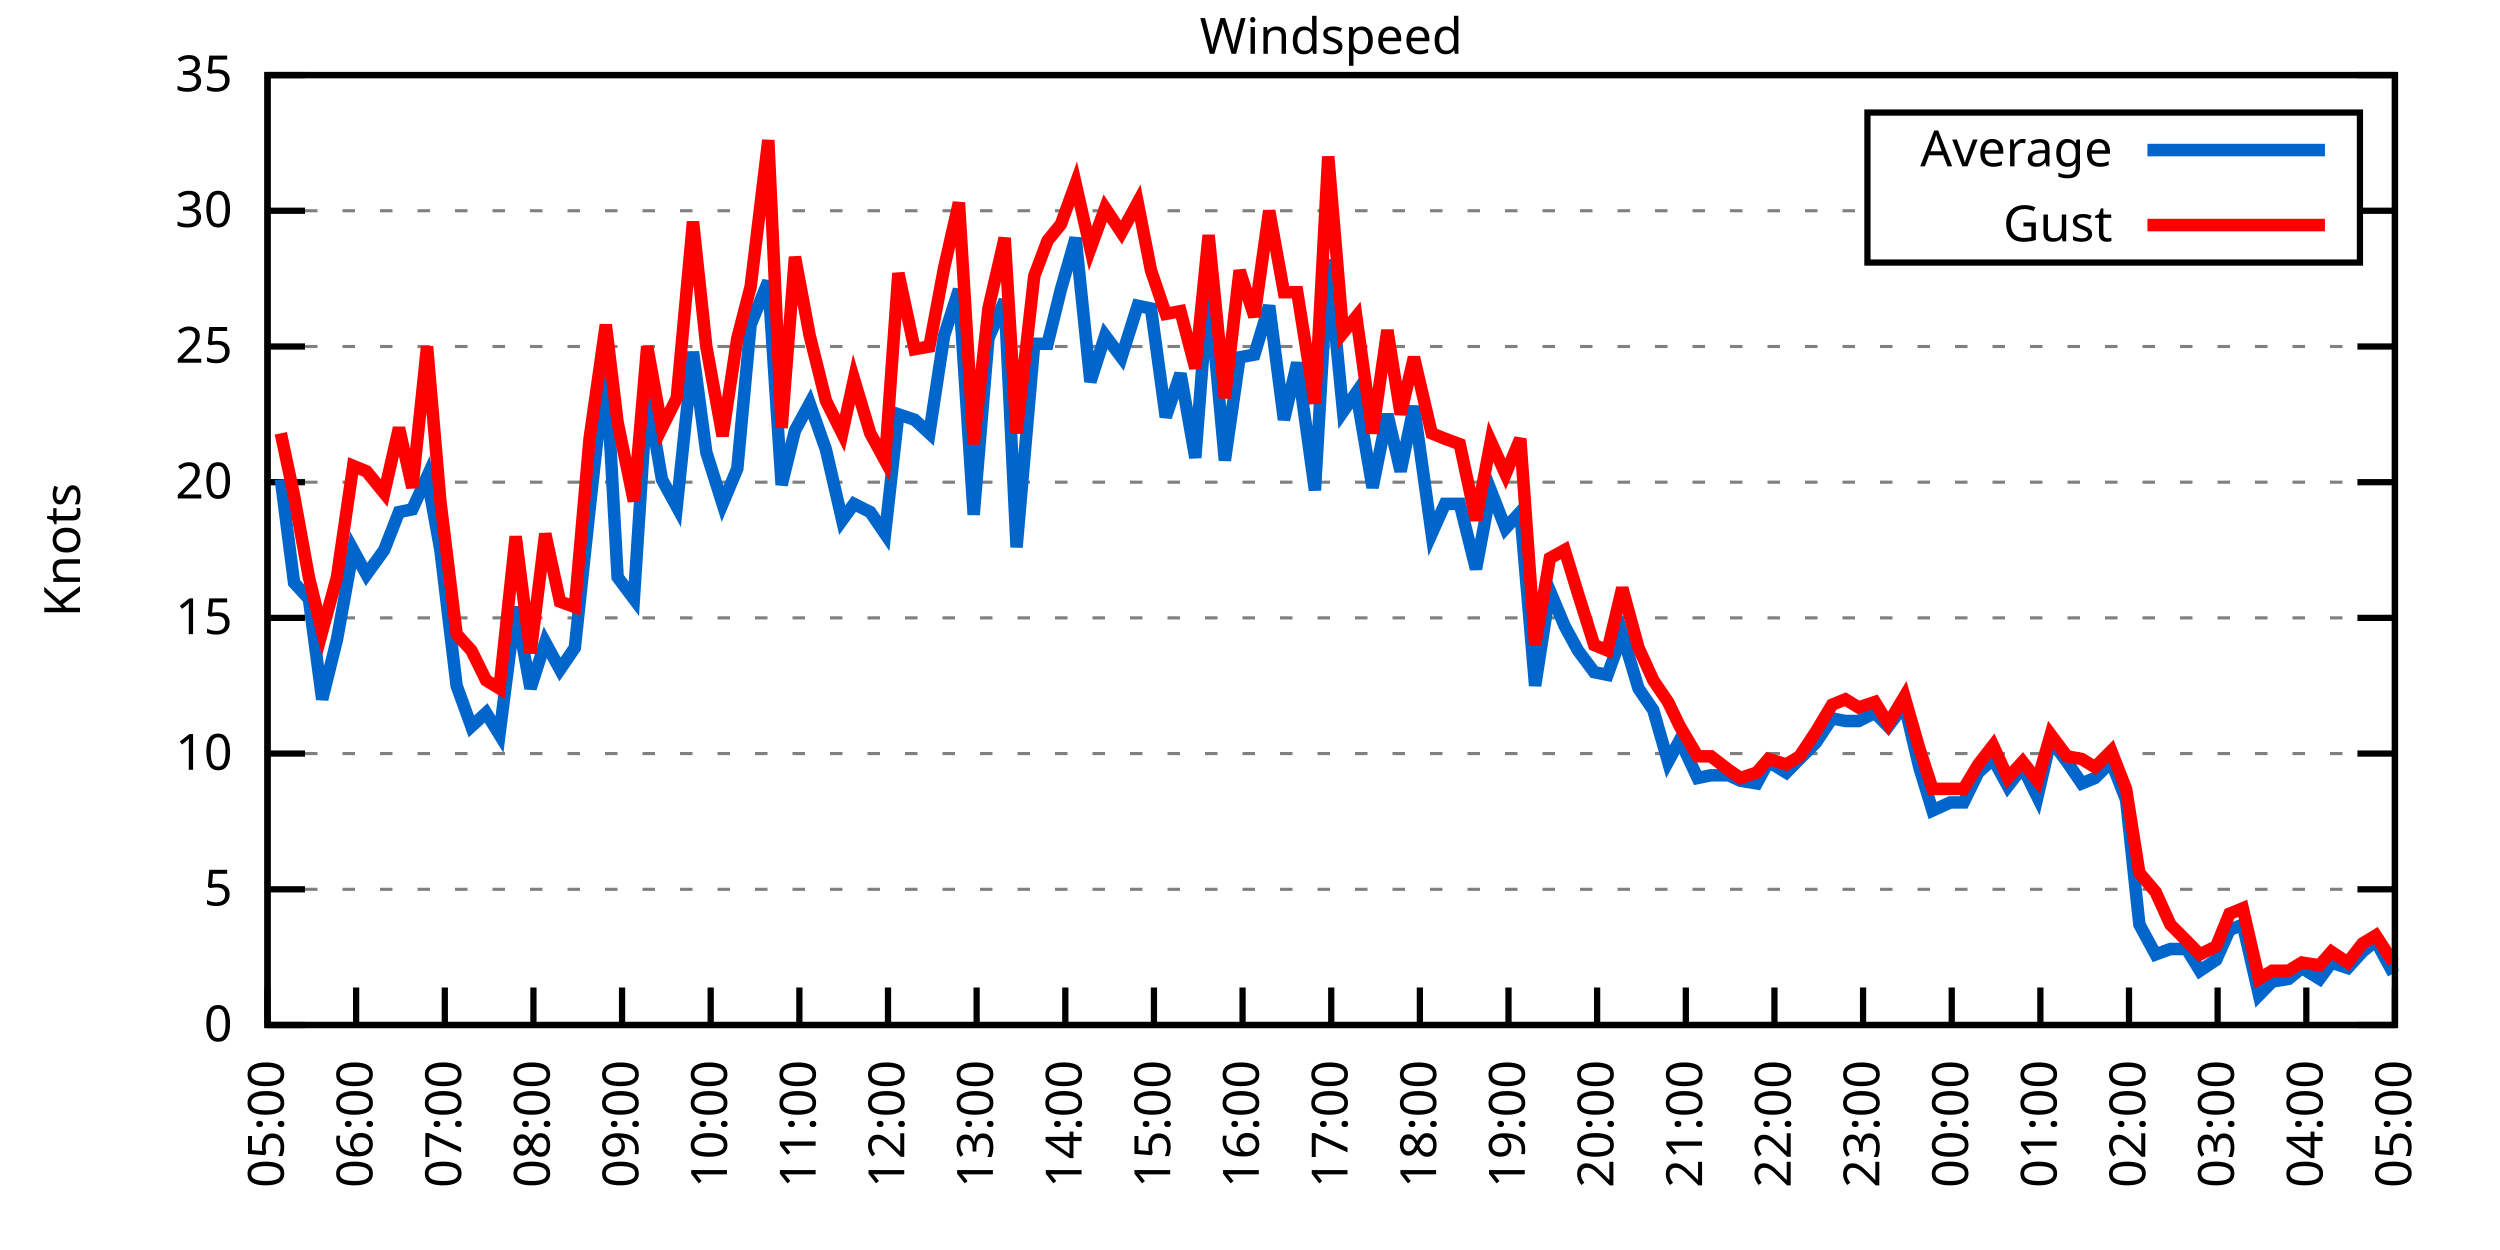
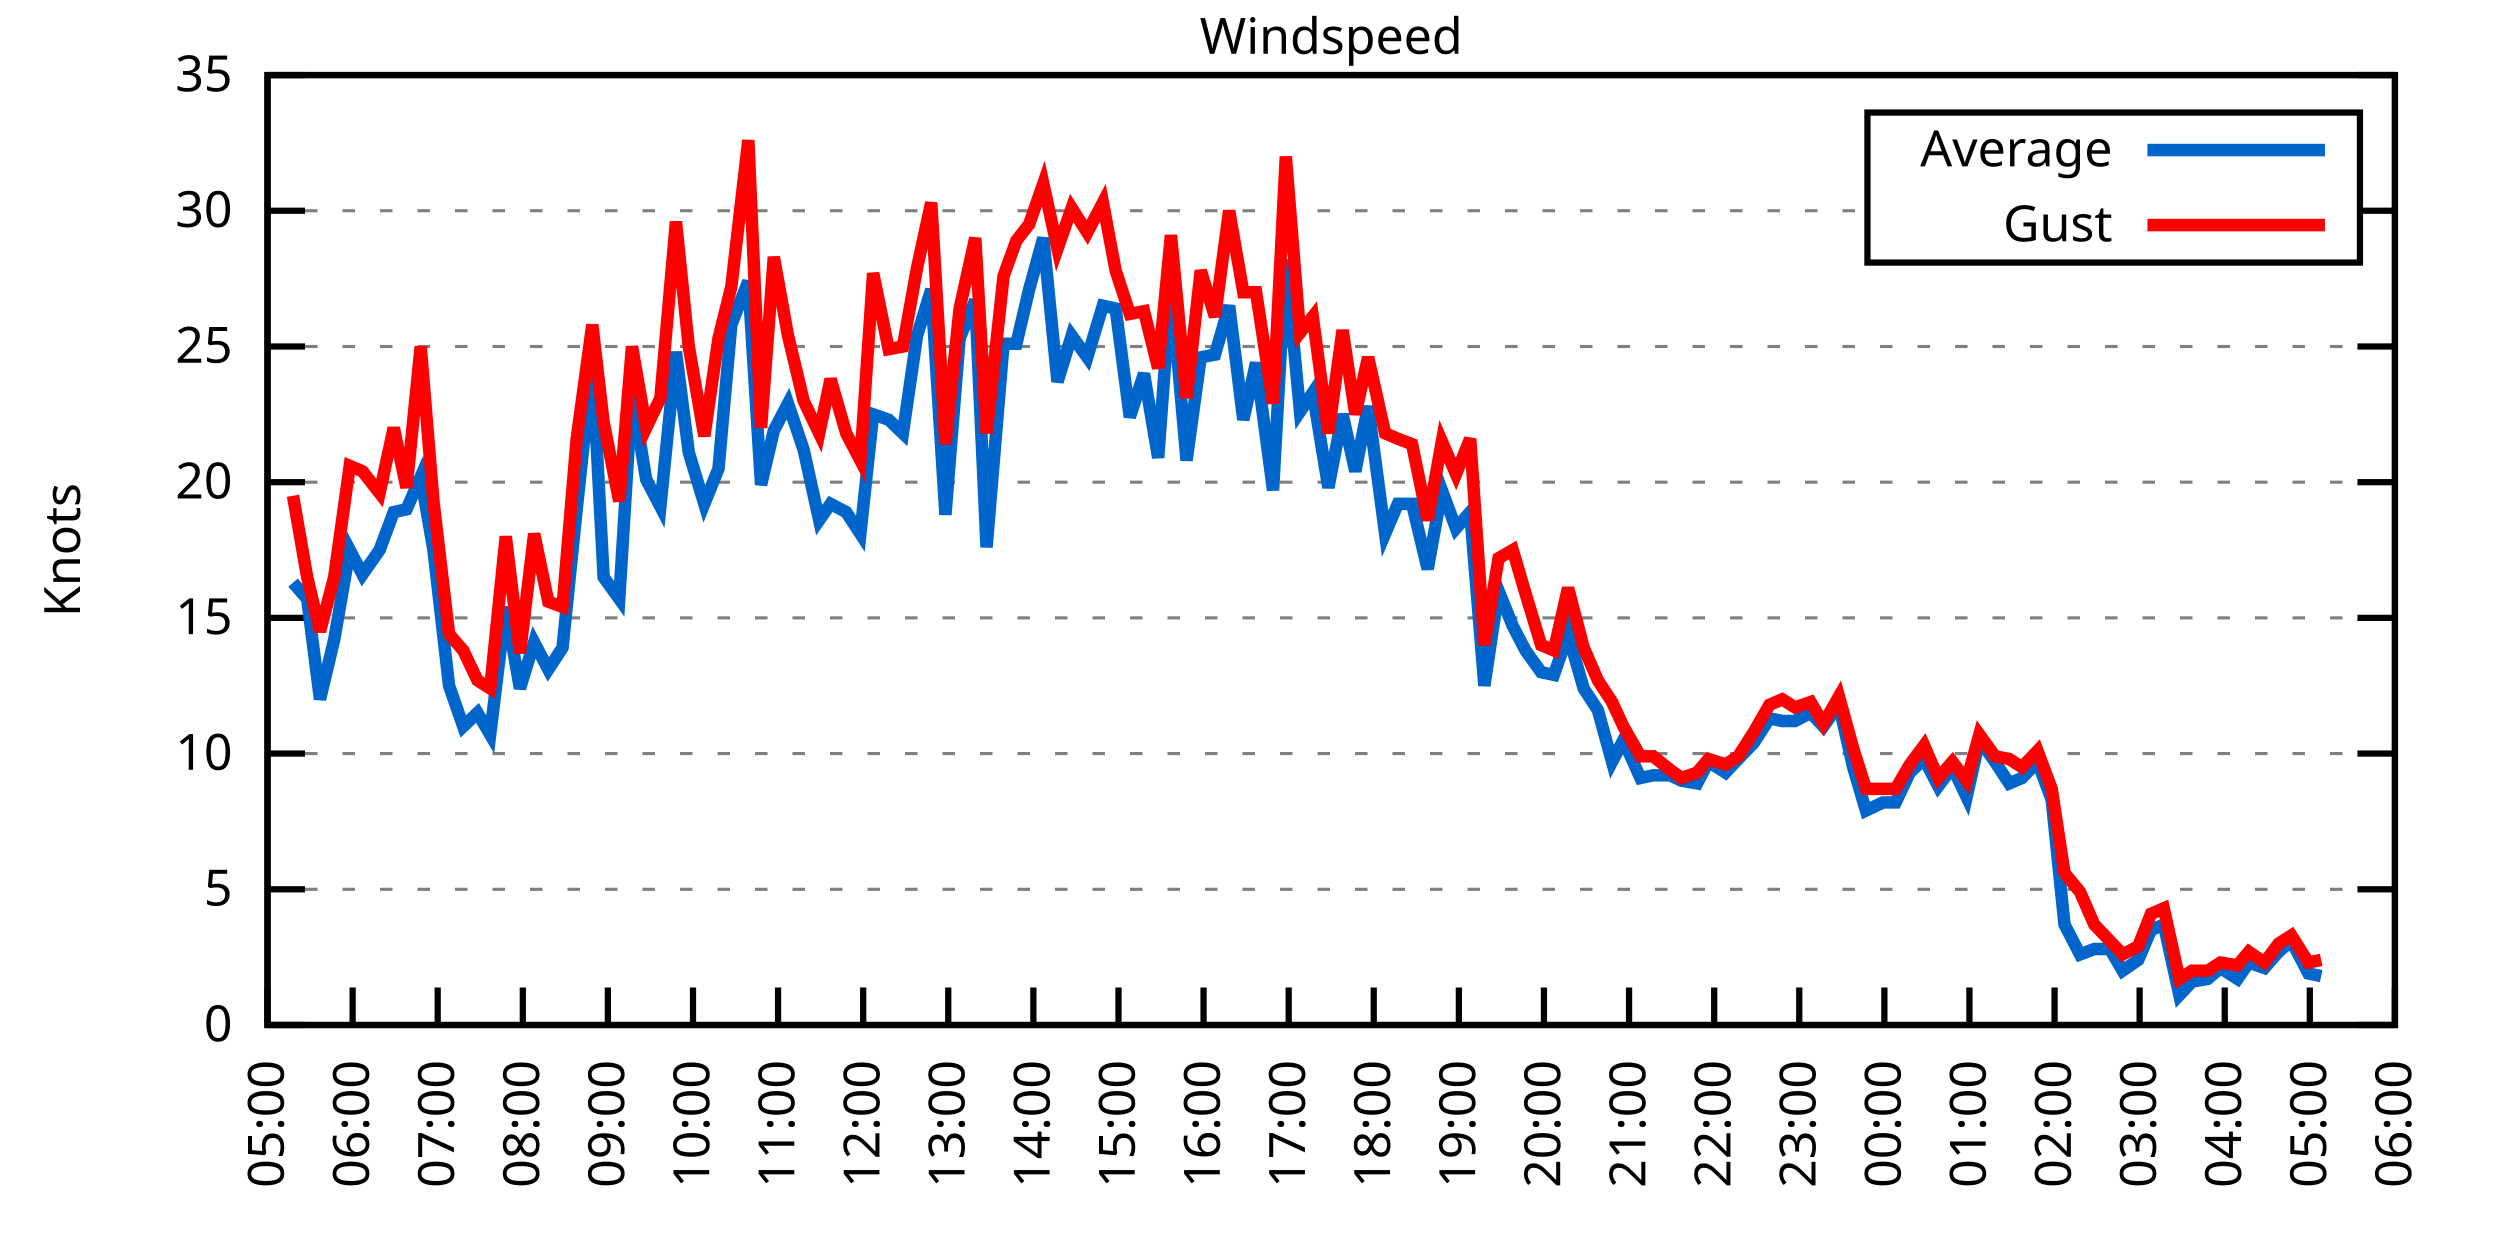
<svg xmlns="http://www.w3.org/2000/svg" xmlns:xlink="http://www.w3.org/1999/xlink" width="400" height="200" viewBox="0 0 400 200">
  <g id="gnuplot_canvas">
    <rect x="0" y="0" width="400" height="200" fill="none" />
    <defs>
      <circle id="gpDot" r="0.5" stroke-width="0.5" stroke="currentColor" />
      <path id="gpPt0" stroke-width="0.333" stroke="currentColor" d="M-1,0 h2 M0,-1 v2" />
      <path id="gpPt1" stroke-width="0.333" stroke="currentColor" d="M-1,-1 L1,1 M1,-1 L-1,1" />
      <path id="gpPt2" stroke-width="0.333" stroke="currentColor" d="M-1,0 L1,0 M0,-1 L0,1 M-1,-1 L1,1 M-1,1 L1,-1" />
      <rect id="gpPt3" stroke-width="0.333" stroke="currentColor" x="-1" y="-1" width="2" height="2" />
      <rect id="gpPt4" stroke-width="0.333" stroke="currentColor" fill="currentColor" x="-1" y="-1" width="2" height="2" />
      <circle id="gpPt5" stroke-width="0.333" stroke="currentColor" cx="0" cy="0" r="1" />
      <use xlink:href="#gpPt5" id="gpPt6" fill="currentColor" stroke="none" />
      <path id="gpPt7" stroke-width="0.333" stroke="currentColor" d="M0,-1.33 L-1.33,0.67 L1.33,0.67 z" />
      <use xlink:href="#gpPt7" id="gpPt8" fill="currentColor" stroke="none" />
      <use xlink:href="#gpPt7" id="gpPt9" stroke="currentColor" transform="rotate(180)" />
      <use xlink:href="#gpPt9" id="gpPt10" fill="currentColor" stroke="none" />
      <use xlink:href="#gpPt3" id="gpPt11" stroke="currentColor" transform="rotate(45)" />
      <use xlink:href="#gpPt11" id="gpPt12" fill="currentColor" stroke="none" />
      <path id="gpPt13" stroke-width="0.333" stroke="currentColor" d="M0,1.330 L1.265,0.411 L0.782,-1.067 L-0.782,-1.076 L-1.265,0.411 z" />
      <use xlink:href="#gpPt13" id="gpPt14" fill="currentColor" stroke="none" />
      <filter id="textbox" filterUnits="objectBoundingBox" x="0" y="0" height="1" width="1">
        <feFlood flood-color="white" flood-opacity="1" result="bgnd" />
        <feComposite in="SourceGraphic" in2="bgnd" operator="atop" />
      </filter>
      <filter id="greybox" filterUnits="objectBoundingBox" x="0" y="0" height="1" width="1">
        <feFlood flood-color="lightgrey" flood-opacity="1" result="grey" />
        <feComposite in="SourceGraphic" in2="grey" operator="atop" />
      </filter>
    </defs>
    <g fill="none" color="white" stroke="currentColor" stroke-width="1.00" stroke-linecap="butt" stroke-linejoin="miter">
</g>
    <g fill="none" color="black" stroke="currentColor" stroke-width="1.00" stroke-linecap="butt" stroke-linejoin="miter">
      <g stroke="none" shape-rendering="crispEdges">
        <polygon fill="rgb(255, 255, 255)" points="42.80,164.00 383.18,164.00 383.18,12.02 42.80,12.02 " />
      </g>
    </g>
    <g fill="none" color="black" stroke="currentColor" stroke-width="1.00" stroke-linecap="butt" stroke-linejoin="miter">
</g>
    <g fill="none" color="black" stroke="black" stroke-width="0.50" stroke-linecap="butt" stroke-linejoin="miter">
</g>
    <g fill="none" color="gray" stroke="currentColor" stroke-width="0.50" stroke-linecap="butt" stroke-linejoin="miter">
      <path stroke="gray" stroke-dasharray="2,4" class="gridline" d="M42.80,164.00 L383.19,164.00  " />
    </g>
    <g fill="none" color="gray" stroke="gray" stroke-width="1.00" stroke-linecap="butt" stroke-linejoin="miter">
</g>
    <g fill="none" color="black" stroke="currentColor" stroke-width="1.00" stroke-linecap="butt" stroke-linejoin="miter">
      <path stroke="black" d="M42.80,164.00 L48.80,164.00 M383.19,164.00 L377.19,164.00  " />
      <g transform="translate(37.20,166.60)" stroke="none" fill="black" font-family="Sans" font-size="8.00" text-anchor="end">
        <text>
          <tspan font-family="Sans"> 0</tspan>
        </text>
      </g>
    </g>
    <g fill="none" color="black" stroke="currentColor" stroke-width="1.00" stroke-linecap="butt" stroke-linejoin="miter">
</g>
    <g fill="none" color="black" stroke="black" stroke-width="0.50" stroke-linecap="butt" stroke-linejoin="miter">
</g>
    <g fill="none" color="gray" stroke="currentColor" stroke-width="0.50" stroke-linecap="butt" stroke-linejoin="miter">
      <path stroke="gray" stroke-dasharray="2,4" class="gridline" d="M42.80,142.29 L383.19,142.29  " />
    </g>
    <g fill="none" color="gray" stroke="gray" stroke-width="1.00" stroke-linecap="butt" stroke-linejoin="miter">
</g>
    <g fill="none" color="black" stroke="currentColor" stroke-width="1.00" stroke-linecap="butt" stroke-linejoin="miter">
      <path stroke="black" d="M42.80,142.29 L48.80,142.29 M383.19,142.29 L377.19,142.29  " />
      <g transform="translate(37.20,144.89)" stroke="none" fill="black" font-family="Sans" font-size="8.00" text-anchor="end">
        <text>
          <tspan font-family="Sans"> 5</tspan>
        </text>
      </g>
    </g>
    <g fill="none" color="black" stroke="currentColor" stroke-width="1.00" stroke-linecap="butt" stroke-linejoin="miter">
</g>
    <g fill="none" color="black" stroke="black" stroke-width="0.50" stroke-linecap="butt" stroke-linejoin="miter">
</g>
    <g fill="none" color="gray" stroke="currentColor" stroke-width="0.50" stroke-linecap="butt" stroke-linejoin="miter">
      <path stroke="gray" stroke-dasharray="2,4" class="gridline" d="M42.80,120.57 L383.19,120.57  " />
    </g>
    <g fill="none" color="gray" stroke="gray" stroke-width="1.00" stroke-linecap="butt" stroke-linejoin="miter">
</g>
    <g fill="none" color="black" stroke="currentColor" stroke-width="1.00" stroke-linecap="butt" stroke-linejoin="miter">
      <path stroke="black" d="M42.80,120.57 L48.80,120.57 M383.19,120.57 L377.19,120.57  " />
      <g transform="translate(37.20,123.17)" stroke="none" fill="black" font-family="Sans" font-size="8.00" text-anchor="end">
        <text>
          <tspan font-family="Sans"> 10</tspan>
        </text>
      </g>
    </g>
    <g fill="none" color="black" stroke="currentColor" stroke-width="1.00" stroke-linecap="butt" stroke-linejoin="miter">
</g>
    <g fill="none" color="black" stroke="black" stroke-width="0.50" stroke-linecap="butt" stroke-linejoin="miter">
</g>
    <g fill="none" color="gray" stroke="currentColor" stroke-width="0.50" stroke-linecap="butt" stroke-linejoin="miter">
      <path stroke="gray" stroke-dasharray="2,4" class="gridline" d="M42.80,98.86 L383.19,98.86  " />
    </g>
    <g fill="none" color="gray" stroke="gray" stroke-width="1.00" stroke-linecap="butt" stroke-linejoin="miter">
</g>
    <g fill="none" color="black" stroke="currentColor" stroke-width="1.00" stroke-linecap="butt" stroke-linejoin="miter">
      <path stroke="black" d="M42.80,98.86 L48.80,98.86 M383.19,98.86 L377.19,98.86  " />
      <g transform="translate(37.20,101.46)" stroke="none" fill="black" font-family="Sans" font-size="8.00" text-anchor="end">
        <text>
          <tspan font-family="Sans"> 15</tspan>
        </text>
      </g>
    </g>
    <g fill="none" color="black" stroke="currentColor" stroke-width="1.00" stroke-linecap="butt" stroke-linejoin="miter">
</g>
    <g fill="none" color="black" stroke="black" stroke-width="0.50" stroke-linecap="butt" stroke-linejoin="miter">
</g>
    <g fill="none" color="gray" stroke="currentColor" stroke-width="0.50" stroke-linecap="butt" stroke-linejoin="miter">
      <path stroke="gray" stroke-dasharray="2,4" class="gridline" d="M42.80,77.15 L383.19,77.15  " />
    </g>
    <g fill="none" color="gray" stroke="gray" stroke-width="1.00" stroke-linecap="butt" stroke-linejoin="miter">
</g>
    <g fill="none" color="black" stroke="currentColor" stroke-width="1.00" stroke-linecap="butt" stroke-linejoin="miter">
      <path stroke="black" d="M42.80,77.15 L48.80,77.15 M383.19,77.15 L377.19,77.15  " />
      <g transform="translate(37.20,79.75)" stroke="none" fill="black" font-family="Sans" font-size="8.00" text-anchor="end">
        <text>
          <tspan font-family="Sans"> 20</tspan>
        </text>
      </g>
    </g>
    <g fill="none" color="black" stroke="currentColor" stroke-width="1.00" stroke-linecap="butt" stroke-linejoin="miter">
</g>
    <g fill="none" color="black" stroke="black" stroke-width="0.50" stroke-linecap="butt" stroke-linejoin="miter">
</g>
    <g fill="none" color="gray" stroke="currentColor" stroke-width="0.50" stroke-linecap="butt" stroke-linejoin="miter">
      <path stroke="gray" stroke-dasharray="2,4" class="gridline" d="M42.80,55.44 L383.19,55.44  " />
    </g>
    <g fill="none" color="gray" stroke="gray" stroke-width="1.00" stroke-linecap="butt" stroke-linejoin="miter">
</g>
    <g fill="none" color="black" stroke="currentColor" stroke-width="1.00" stroke-linecap="butt" stroke-linejoin="miter">
      <path stroke="black" d="M42.80,55.44 L48.80,55.44 M383.19,55.44 L377.19,55.44  " />
      <g transform="translate(37.20,58.04)" stroke="none" fill="black" font-family="Sans" font-size="8.00" text-anchor="end">
        <text>
          <tspan font-family="Sans"> 25</tspan>
        </text>
      </g>
    </g>
    <g fill="none" color="black" stroke="currentColor" stroke-width="1.00" stroke-linecap="butt" stroke-linejoin="miter">
</g>
    <g fill="none" color="black" stroke="black" stroke-width="0.50" stroke-linecap="butt" stroke-linejoin="miter">
</g>
    <g fill="none" color="gray" stroke="currentColor" stroke-width="0.50" stroke-linecap="butt" stroke-linejoin="miter">
      <path stroke="gray" stroke-dasharray="2,4" class="gridline" d="M42.80,33.72 L298.79,33.72 M377.59,33.72 L383.19,33.72  " />
    </g>
    <g fill="none" color="gray" stroke="gray" stroke-width="1.00" stroke-linecap="butt" stroke-linejoin="miter">
</g>
    <g fill="none" color="black" stroke="currentColor" stroke-width="1.00" stroke-linecap="butt" stroke-linejoin="miter">
      <path stroke="black" d="M42.80,33.72 L48.80,33.72 M383.19,33.72 L377.19,33.72  " />
      <g transform="translate(37.20,36.32)" stroke="none" fill="black" font-family="Sans" font-size="8.00" text-anchor="end">
        <text>
          <tspan font-family="Sans"> 30</tspan>
        </text>
      </g>
    </g>
    <g fill="none" color="black" stroke="currentColor" stroke-width="1.00" stroke-linecap="butt" stroke-linejoin="miter">
</g>
    <g fill="none" color="black" stroke="black" stroke-width="0.50" stroke-linecap="butt" stroke-linejoin="miter">
</g>
    <g fill="none" color="gray" stroke="currentColor" stroke-width="0.50" stroke-linecap="butt" stroke-linejoin="miter">
      <path stroke="gray" stroke-dasharray="2,4" class="gridline" d="M42.80,12.01 L383.19,12.01  " />
    </g>
    <g fill="none" color="gray" stroke="gray" stroke-width="1.00" stroke-linecap="butt" stroke-linejoin="miter">
</g>
    <g fill="none" color="black" stroke="currentColor" stroke-width="1.00" stroke-linecap="butt" stroke-linejoin="miter">
      <path stroke="black" d="M42.80,12.01 L48.80,12.01 M383.19,12.01 L377.19,12.01  " />
      <g transform="translate(37.20,14.61)" stroke="none" fill="black" font-family="Sans" font-size="8.00" text-anchor="end">
        <text>
          <tspan font-family="Sans"> 35</tspan>
        </text>
      </g>
    </g>
    <g fill="none" color="black" stroke="currentColor" stroke-width="1.00" stroke-linecap="butt" stroke-linejoin="miter">
      <path stroke="black" d="M42.80,164.00 L42.80,158.00  " />
      <g transform="translate(45.40,169.60) rotate(270.00)" stroke="none" fill="black" font-family="Sans" font-size="8.00" text-anchor="end">
        <text>
          <tspan font-family="Sans">05:00</tspan>
        </text>
      </g>
    </g>
    <g fill="none" color="black" stroke="currentColor" stroke-width="1.00" stroke-linecap="butt" stroke-linejoin="miter">
-       <path stroke="black" d="M56.98,164.00 L56.98,158.00  " />
-       <g transform="translate(59.58,169.60) rotate(270.00)" stroke="none" fill="black" font-family="Sans" font-size="8.00" text-anchor="end">
+       <path stroke="black" d="M56.42,164.00 L56.42,158.00  " />
+       <g transform="translate(59.02,169.60) rotate(270.00)" stroke="none" fill="black" font-family="Sans" font-size="8.00" text-anchor="end">
        <text>
          <tspan font-family="Sans">06:00</tspan>
        </text>
      </g>
    </g>
    <g fill="none" color="black" stroke="currentColor" stroke-width="1.00" stroke-linecap="butt" stroke-linejoin="miter">
-       <path stroke="black" d="M71.17,164.00 L71.17,158.00  " />
-       <g transform="translate(73.77,169.60) rotate(270.00)" stroke="none" fill="black" font-family="Sans" font-size="8.00" text-anchor="end">
+       <path stroke="black" d="M70.03,164.00 L70.03,158.00  " />
+       <g transform="translate(72.63,169.60) rotate(270.00)" stroke="none" fill="black" font-family="Sans" font-size="8.00" text-anchor="end">
        <text>
          <tspan font-family="Sans">07:00</tspan>
        </text>
      </g>
    </g>
    <g fill="none" color="black" stroke="currentColor" stroke-width="1.00" stroke-linecap="butt" stroke-linejoin="miter">
-       <path stroke="black" d="M85.35,164.00 L85.35,158.00  " />
-       <g transform="translate(87.95,169.60) rotate(270.00)" stroke="none" fill="black" font-family="Sans" font-size="8.00" text-anchor="end">
+       <path stroke="black" d="M83.65,164.00 L83.65,158.00  " />
+       <g transform="translate(86.25,169.60) rotate(270.00)" stroke="none" fill="black" font-family="Sans" font-size="8.00" text-anchor="end">
        <text>
          <tspan font-family="Sans">08:00</tspan>
        </text>
      </g>
    </g>
    <g fill="none" color="black" stroke="currentColor" stroke-width="1.00" stroke-linecap="butt" stroke-linejoin="miter">
-       <path stroke="black" d="M99.53,164.00 L99.53,158.00  " />
-       <g transform="translate(102.13,169.60) rotate(270.00)" stroke="none" fill="black" font-family="Sans" font-size="8.00" text-anchor="end">
+       <path stroke="black" d="M97.26,164.00 L97.26,158.00  " />
+       <g transform="translate(99.86,169.60) rotate(270.00)" stroke="none" fill="black" font-family="Sans" font-size="8.00" text-anchor="end">
        <text>
          <tspan font-family="Sans">09:00</tspan>
        </text>
      </g>
    </g>
    <g fill="none" color="black" stroke="currentColor" stroke-width="1.00" stroke-linecap="butt" stroke-linejoin="miter">
-       <path stroke="black" d="M113.71,164.00 L113.71,158.00  " />
-       <g transform="translate(116.31,169.60) rotate(270.00)" stroke="none" fill="black" font-family="Sans" font-size="8.00" text-anchor="end">
+       <path stroke="black" d="M110.88,164.00 L110.88,158.00  " />
+       <g transform="translate(113.48,169.60) rotate(270.00)" stroke="none" fill="black" font-family="Sans" font-size="8.00" text-anchor="end">
        <text>
          <tspan font-family="Sans">10:00</tspan>
        </text>
      </g>
    </g>
    <g fill="none" color="black" stroke="currentColor" stroke-width="1.00" stroke-linecap="butt" stroke-linejoin="miter">
-       <path stroke="black" d="M127.90,164.00 L127.90,158.00  " />
-       <g transform="translate(130.50,169.60) rotate(270.00)" stroke="none" fill="black" font-family="Sans" font-size="8.00" text-anchor="end">
+       <path stroke="black" d="M124.49,164.00 L124.49,158.00  " />
+       <g transform="translate(127.09,169.60) rotate(270.00)" stroke="none" fill="black" font-family="Sans" font-size="8.00" text-anchor="end">
        <text>
          <tspan font-family="Sans">11:00</tspan>
        </text>
      </g>
    </g>
    <g fill="none" color="black" stroke="currentColor" stroke-width="1.00" stroke-linecap="butt" stroke-linejoin="miter">
-       <path stroke="black" d="M142.08,164.00 L142.08,158.00  " />
-       <g transform="translate(144.68,169.60) rotate(270.00)" stroke="none" fill="black" font-family="Sans" font-size="8.00" text-anchor="end">
+       <path stroke="black" d="M138.11,164.00 L138.11,158.00  " />
+       <g transform="translate(140.71,169.60) rotate(270.00)" stroke="none" fill="black" font-family="Sans" font-size="8.00" text-anchor="end">
        <text>
          <tspan font-family="Sans">12:00</tspan>
        </text>
      </g>
    </g>
    <g fill="none" color="black" stroke="currentColor" stroke-width="1.00" stroke-linecap="butt" stroke-linejoin="miter">
-       <path stroke="black" d="M156.26,164.00 L156.26,158.00  " />
-       <g transform="translate(158.86,169.60) rotate(270.00)" stroke="none" fill="black" font-family="Sans" font-size="8.00" text-anchor="end">
+       <path stroke="black" d="M151.72,164.00 L151.72,158.00  " />
+       <g transform="translate(154.32,169.60) rotate(270.00)" stroke="none" fill="black" font-family="Sans" font-size="8.00" text-anchor="end">
        <text>
          <tspan font-family="Sans">13:00</tspan>
        </text>
      </g>
    </g>
    <g fill="none" color="black" stroke="currentColor" stroke-width="1.00" stroke-linecap="butt" stroke-linejoin="miter">
-       <path stroke="black" d="M170.45,164.00 L170.45,158.00  " />
-       <g transform="translate(173.05,169.60) rotate(270.00)" stroke="none" fill="black" font-family="Sans" font-size="8.00" text-anchor="end">
+       <path stroke="black" d="M165.34,164.00 L165.34,158.00  " />
+       <g transform="translate(167.94,169.60) rotate(270.00)" stroke="none" fill="black" font-family="Sans" font-size="8.00" text-anchor="end">
        <text>
          <tspan font-family="Sans">14:00</tspan>
        </text>
      </g>
    </g>
    <g fill="none" color="black" stroke="currentColor" stroke-width="1.00" stroke-linecap="butt" stroke-linejoin="miter">
-       <path stroke="black" d="M184.63,164.00 L184.63,158.00  " />
-       <g transform="translate(187.23,169.60) rotate(270.00)" stroke="none" fill="black" font-family="Sans" font-size="8.00" text-anchor="end">
+       <path stroke="black" d="M178.96,164.00 L178.96,158.00  " />
+       <g transform="translate(181.56,169.60) rotate(270.00)" stroke="none" fill="black" font-family="Sans" font-size="8.00" text-anchor="end">
        <text>
          <tspan font-family="Sans">15:00</tspan>
        </text>
      </g>
    </g>
    <g fill="none" color="black" stroke="currentColor" stroke-width="1.00" stroke-linecap="butt" stroke-linejoin="miter">
-       <path stroke="black" d="M198.81,164.00 L198.81,158.00  " />
-       <g transform="translate(201.41,169.60) rotate(270.00)" stroke="none" fill="black" font-family="Sans" font-size="8.00" text-anchor="end">
+       <path stroke="black" d="M192.57,164.00 L192.57,158.00  " />
+       <g transform="translate(195.17,169.60) rotate(270.00)" stroke="none" fill="black" font-family="Sans" font-size="8.00" text-anchor="end">
        <text>
          <tspan font-family="Sans">16:00</tspan>
        </text>
      </g>
    </g>
    <g fill="none" color="black" stroke="currentColor" stroke-width="1.00" stroke-linecap="butt" stroke-linejoin="miter">
-       <path stroke="black" d="M213.00,164.00 L213.00,158.00  " />
-       <g transform="translate(215.60,169.60) rotate(270.00)" stroke="none" fill="black" font-family="Sans" font-size="8.00" text-anchor="end">
+       <path stroke="black" d="M206.19,164.00 L206.19,158.00  " />
+       <g transform="translate(208.79,169.60) rotate(270.00)" stroke="none" fill="black" font-family="Sans" font-size="8.00" text-anchor="end">
        <text>
          <tspan font-family="Sans">17:00</tspan>
        </text>
      </g>
    </g>
    <g fill="none" color="black" stroke="currentColor" stroke-width="1.00" stroke-linecap="butt" stroke-linejoin="miter">
-       <path stroke="black" d="M227.18,164.00 L227.18,158.00  " />
-       <g transform="translate(229.78,169.60) rotate(270.00)" stroke="none" fill="black" font-family="Sans" font-size="8.00" text-anchor="end">
+       <path stroke="black" d="M219.80,164.00 L219.80,158.00  " />
+       <g transform="translate(222.40,169.60) rotate(270.00)" stroke="none" fill="black" font-family="Sans" font-size="8.00" text-anchor="end">
        <text>
          <tspan font-family="Sans">18:00</tspan>
        </text>
      </g>
    </g>
    <g fill="none" color="black" stroke="currentColor" stroke-width="1.00" stroke-linecap="butt" stroke-linejoin="miter">
-       <path stroke="black" d="M241.36,164.00 L241.36,158.00  " />
-       <g transform="translate(243.96,169.60) rotate(270.00)" stroke="none" fill="black" font-family="Sans" font-size="8.00" text-anchor="end">
+       <path stroke="black" d="M233.42,164.00 L233.42,158.00  " />
+       <g transform="translate(236.02,169.60) rotate(270.00)" stroke="none" fill="black" font-family="Sans" font-size="8.00" text-anchor="end">
        <text>
          <tspan font-family="Sans">19:00</tspan>
        </text>
      </g>
    </g>
    <g fill="none" color="black" stroke="currentColor" stroke-width="1.00" stroke-linecap="butt" stroke-linejoin="miter">
-       <path stroke="black" d="M255.54,164.00 L255.54,158.00  " />
-       <g transform="translate(258.14,169.60) rotate(270.00)" stroke="none" fill="black" font-family="Sans" font-size="8.00" text-anchor="end">
+       <path stroke="black" d="M247.03,164.00 L247.03,158.00  " />
+       <g transform="translate(249.63,169.60) rotate(270.00)" stroke="none" fill="black" font-family="Sans" font-size="8.00" text-anchor="end">
        <text>
          <tspan font-family="Sans">20:00</tspan>
        </text>
      </g>
    </g>
    <g fill="none" color="black" stroke="currentColor" stroke-width="1.00" stroke-linecap="butt" stroke-linejoin="miter">
-       <path stroke="black" d="M269.73,164.00 L269.73,158.00  " />
-       <g transform="translate(272.33,169.60) rotate(270.00)" stroke="none" fill="black" font-family="Sans" font-size="8.00" text-anchor="end">
+       <path stroke="black" d="M260.65,164.00 L260.65,158.00  " />
+       <g transform="translate(263.25,169.60) rotate(270.00)" stroke="none" fill="black" font-family="Sans" font-size="8.00" text-anchor="end">
        <text>
          <tspan font-family="Sans">21:00</tspan>
        </text>
      </g>
    </g>
    <g fill="none" color="black" stroke="currentColor" stroke-width="1.00" stroke-linecap="butt" stroke-linejoin="miter">
-       <path stroke="black" d="M283.91,164.00 L283.91,158.00  " />
-       <g transform="translate(286.51,169.60) rotate(270.00)" stroke="none" fill="black" font-family="Sans" font-size="8.00" text-anchor="end">
+       <path stroke="black" d="M274.27,164.00 L274.27,158.00  " />
+       <g transform="translate(276.87,169.60) rotate(270.00)" stroke="none" fill="black" font-family="Sans" font-size="8.00" text-anchor="end">
        <text>
          <tspan font-family="Sans">22:00</tspan>
        </text>
      </g>
    </g>
    <g fill="none" color="black" stroke="currentColor" stroke-width="1.00" stroke-linecap="butt" stroke-linejoin="miter">
-       <path stroke="black" d="M298.09,164.00 L298.09,158.00  " />
-       <g transform="translate(300.69,169.60) rotate(270.00)" stroke="none" fill="black" font-family="Sans" font-size="8.00" text-anchor="end">
+       <path stroke="black" d="M287.88,164.00 L287.88,158.00  " />
+       <g transform="translate(290.48,169.60) rotate(270.00)" stroke="none" fill="black" font-family="Sans" font-size="8.00" text-anchor="end">
        <text>
          <tspan font-family="Sans">23:00</tspan>
        </text>
      </g>
    </g>
    <g fill="none" color="black" stroke="currentColor" stroke-width="1.00" stroke-linecap="butt" stroke-linejoin="miter">
-       <path stroke="black" d="M312.28,164.00 L312.28,158.00  " />
-       <g transform="translate(314.88,169.60) rotate(270.00)" stroke="none" fill="black" font-family="Sans" font-size="8.00" text-anchor="end">
+       <path stroke="black" d="M301.50,164.00 L301.50,158.00  " />
+       <g transform="translate(304.10,169.60) rotate(270.00)" stroke="none" fill="black" font-family="Sans" font-size="8.00" text-anchor="end">
        <text>
          <tspan font-family="Sans">00:00</tspan>
        </text>
      </g>
    </g>
    <g fill="none" color="black" stroke="currentColor" stroke-width="1.00" stroke-linecap="butt" stroke-linejoin="miter">
-       <path stroke="black" d="M326.46,164.00 L326.46,158.00  " />
-       <g transform="translate(329.06,169.60) rotate(270.00)" stroke="none" fill="black" font-family="Sans" font-size="8.00" text-anchor="end">
+       <path stroke="black" d="M315.11,164.00 L315.11,158.00  " />
+       <g transform="translate(317.71,169.60) rotate(270.00)" stroke="none" fill="black" font-family="Sans" font-size="8.00" text-anchor="end">
        <text>
          <tspan font-family="Sans">01:00</tspan>
        </text>
      </g>
    </g>
    <g fill="none" color="black" stroke="currentColor" stroke-width="1.00" stroke-linecap="butt" stroke-linejoin="miter">
-       <path stroke="black" d="M340.64,164.00 L340.64,158.00  " />
-       <g transform="translate(343.24,169.60) rotate(270.00)" stroke="none" fill="black" font-family="Sans" font-size="8.00" text-anchor="end">
+       <path stroke="black" d="M328.73,164.00 L328.73,158.00  " />
+       <g transform="translate(331.33,169.60) rotate(270.00)" stroke="none" fill="black" font-family="Sans" font-size="8.00" text-anchor="end">
        <text>
          <tspan font-family="Sans">02:00</tspan>
        </text>
      </g>
    </g>
    <g fill="none" color="black" stroke="currentColor" stroke-width="1.00" stroke-linecap="butt" stroke-linejoin="miter">
-       <path stroke="black" d="M354.82,164.00 L354.82,158.00  " />
-       <g transform="translate(357.42,169.60) rotate(270.00)" stroke="none" fill="black" font-family="Sans" font-size="8.00" text-anchor="end">
+       <path stroke="black" d="M342.34,164.00 L342.34,158.00  " />
+       <g transform="translate(344.94,169.60) rotate(270.00)" stroke="none" fill="black" font-family="Sans" font-size="8.00" text-anchor="end">
        <text>
          <tspan font-family="Sans">03:00</tspan>
        </text>
      </g>
    </g>
    <g fill="none" color="black" stroke="currentColor" stroke-width="1.00" stroke-linecap="butt" stroke-linejoin="miter">
-       <path stroke="black" d="M369.01,164.00 L369.01,158.00  " />
-       <g transform="translate(371.61,169.60) rotate(270.00)" stroke="none" fill="black" font-family="Sans" font-size="8.00" text-anchor="end">
+       <path stroke="black" d="M355.96,164.00 L355.96,158.00  " />
+       <g transform="translate(358.56,169.60) rotate(270.00)" stroke="none" fill="black" font-family="Sans" font-size="8.00" text-anchor="end">
        <text>
          <tspan font-family="Sans">04:00</tspan>
+         </text>
+       </g>
+     </g>
+     <g fill="none" color="black" stroke="currentColor" stroke-width="1.00" stroke-linecap="butt" stroke-linejoin="miter">
+       <path stroke="black" d="M369.57,164.00 L369.57,158.00  " />
+       <g transform="translate(372.17,169.60) rotate(270.00)" stroke="none" fill="black" font-family="Sans" font-size="8.00" text-anchor="end">
+         <text>
+           <tspan font-family="Sans">05:00</tspan>
        </text>
      </g>
    </g>
    <g fill="none" color="black" stroke="currentColor" stroke-width="1.00" stroke-linecap="butt" stroke-linejoin="miter">
      <path stroke="black" d="M383.19,164.00 L383.19,158.00  " />
      <g transform="translate(385.79,169.60) rotate(270.00)" stroke="none" fill="black" font-family="Sans" font-size="8.00" text-anchor="end">
        <text>
-           <tspan font-family="Sans">05:00</tspan>
+           <tspan font-family="Sans">06:00</tspan>
        </text>
      </g>
    </g>
    <g fill="none" color="black" stroke="currentColor" stroke-width="1.00" stroke-linecap="butt" stroke-linejoin="miter">
</g>
    <g fill="none" color="black" stroke="currentColor" stroke-width="1.00" stroke-linecap="butt" stroke-linejoin="miter">
      <path stroke="black" d="M42.80,12.01 L42.80,164.00 L383.19,164.00 L383.19,12.01 L42.80,12.01 Z  " />
    </g>
    <g fill="none" color="black" stroke="currentColor" stroke-width="1.00" stroke-linecap="butt" stroke-linejoin="miter">
</g>
    <g fill="none" color="black" stroke="currentColor" stroke-width="1.00" stroke-linecap="butt" stroke-linejoin="miter">
      <path stroke="black" d="M298.79,42.01 L298.79,18.01 L377.59,18.01 L377.59,42.01 L298.79,42.01 Z  " />
    </g>
    <g id="Windspeed_plot_1">
      <g fill="none" color="white" stroke="black" stroke-width="2.00" stroke-linecap="butt" stroke-linejoin="miter">
</g>
      <g fill="none" color="black" stroke="currentColor" stroke-width="2.00" stroke-linecap="butt" stroke-linejoin="miter">
        <g transform="translate(337.99,26.61)" stroke="none" fill="black" font-family="Sans" font-size="8.00" text-anchor="end">
          <text>
            <tspan font-family="Sans">Average</tspan>
          </text>
        </g>
      </g>
      <g fill="none" color="black" stroke="currentColor" stroke-width="2.00" stroke-linecap="butt" stroke-linejoin="miter">
-         <path stroke="rgb(  0, 102, 204)" d="M343.59,24.01 L371.99,24.01 M44.93,76.71 L47.05,93.22 L49.42,95.82 L51.55,111.89 L53.91,102.34 L56.51,88.00   L58.64,91.91 L61.47,88.00 L63.84,81.93 L65.97,81.49 L68.33,76.28 L70.46,88.00 L73.06,109.72 L75.42,116.23   L77.78,114.06 L79.91,117.53 L82.51,97.12 L84.88,110.15 L87.24,102.77 L89.60,107.11 L91.97,103.64 L94.33,81.49   L96.93,58.04 L98.82,92.35 L101.42,95.82 L103.55,62.82 L105.91,76.71 L108.28,81.06 L110.88,56.30 L113.01,72.37   L115.61,80.62 L117.97,74.98 L120.10,51.96 L122.93,45.01 L125.06,77.58 L127.19,68.90 L129.55,64.56 L132.15,71.94   L134.75,83.23 L136.64,80.62 L139.24,81.93 L141.61,85.40 L143.74,66.29 L146.34,67.16 L148.70,69.33 L151.06,53.70   L153.43,46.32 L155.79,82.36 L158.15,54.13 L160.75,48.05 L162.65,87.57 L165.48,55.00 L167.61,55.00 L169.74,46.32   L172.10,38.07 L174.46,61.08 L176.83,53.70 L179.43,57.17 L182.03,48.92 L184.16,49.36 L186.52,66.73 L188.88,59.78   L191.25,73.24 L193.38,45.45 L195.98,73.67 L198.34,57.17 L200.70,56.74 L203.07,48.92 L205.43,67.16 L207.56,58.04   L210.39,78.45 L212.52,41.54 L214.89,65.86 L217.01,62.82 L219.61,78.02 L221.98,66.29 L224.10,75.41 L226.23,64.99   L229.07,85.40 L231.20,80.62 L233.56,80.62 L236.16,91.04 L238.52,78.45 L240.89,84.53 L243.25,81.93 L245.62,109.72   L247.98,94.52 L250.34,100.16 L252.47,104.07 L255.07,107.55 L257.20,107.98 L259.56,101.47 L262.16,110.15 L264.53,113.63   L266.89,121.88 L268.78,118.40 L271.62,124.48 L273.75,124.05 L276.58,124.05 L278.47,124.92 L281.07,125.35 L282.96,121.88   L285.80,123.61 L287.93,121.44 L290.53,118.84 L293.13,114.93 L295.26,115.36 L297.38,115.36 L299.98,114.06 L302.11,116.23   L304.71,112.76 L307.08,122.75 L309.20,129.69 L312.04,128.39 L314.17,128.39 L316.53,123.61 L318.89,121.44 L321.26,125.79   L323.62,122.75 L325.99,127.52 L328.11,118.40 L330.71,121.88 L333.08,125.35 L335.20,124.48 L337.80,121.88 L340.17,127.96   L342.30,147.93 L344.90,152.71 L347.26,151.84 L349.86,151.84 L351.99,155.31 L354.59,153.58 L356.72,148.80 L358.84,147.93   L361.44,159.22 L363.57,157.05 L366.17,156.62 L368.30,154.88 L371.13,156.62 L373.03,154.01 L375.63,154.88 L377.99,152.28   L380.12,150.54 L382.95,155.75  " />
+         <path stroke="rgb(  0, 102, 204)" d="M343.59,24.01 L371.99,24.01 M46.88,93.22 L49.15,95.82 L51.20,111.89 L53.47,102.34 L55.96,88.00 L58.00,91.91   L60.73,88.00 L63.00,81.93 L65.04,81.49 L67.31,76.28 L69.35,88.00 L71.85,109.72 L74.12,116.23 L76.39,114.06   L78.43,117.53 L80.92,97.12 L83.19,110.15 L85.46,102.77 L87.73,107.11 L90.00,103.64 L92.27,81.49 L94.77,58.04   L96.58,92.35 L99.08,95.82 L101.12,62.82 L103.39,76.71 L105.66,81.06 L108.15,56.30 L110.20,72.37 L112.69,80.62   L114.96,74.98 L117.01,51.96 L119.73,45.01 L121.77,77.58 L123.81,68.90 L126.08,64.56 L128.58,71.94 L131.07,83.23   L132.89,80.62 L135.39,81.93 L137.66,85.40 L139.70,66.29 L142.19,67.16 L144.46,69.33 L146.73,53.70 L149.00,46.32   L151.27,82.36 L153.54,54.13 L156.04,48.05 L157.85,87.57 L160.57,55.00 L162.62,55.00 L164.66,46.32 L166.93,38.07   L169.20,61.08 L171.47,53.70 L173.96,57.17 L176.46,48.92 L178.50,49.36 L180.77,66.73 L183.04,59.78 L185.31,73.24   L187.35,45.45 L189.85,73.67 L192.12,57.17 L194.39,56.74 L196.66,48.92 L198.93,67.16 L200.97,58.04 L203.69,78.45   L205.73,41.54 L208.00,65.86 L210.04,62.82 L212.54,78.02 L214.81,66.29 L216.85,75.41 L218.90,64.99 L221.62,85.40   L223.66,80.62 L225.93,80.62 L228.43,91.04 L230.70,78.45 L232.96,84.53 L235.23,81.93 L237.50,109.72 L239.77,94.52   L242.04,100.16 L244.08,104.07 L246.58,107.55 L248.62,107.98 L250.89,101.47 L253.39,110.15 L255.66,113.63 L257.93,121.88   L259.74,118.40 L262.47,124.48 L264.51,124.05 L267.23,124.05 L269.05,124.92 L271.54,125.35 L273.36,121.88 L276.08,123.61   L278.12,121.44 L280.62,118.84 L283.12,114.93 L285.16,115.36 L287.20,115.36 L289.70,114.06 L291.74,116.23 L294.23,112.76   L296.50,122.75 L298.55,129.69 L301.27,128.39 L303.31,128.39 L305.58,123.61 L307.85,121.44 L310.12,125.79 L312.39,122.75   L314.66,127.52 L316.70,118.40 L319.20,121.88 L321.47,125.35 L323.51,124.48 L326.00,121.88 L328.27,127.96 L330.32,147.93   L332.81,152.71 L335.08,151.84 L337.58,151.84 L339.62,155.31 L342.12,153.58 L344.16,148.80 L346.20,147.93 L348.70,159.22   L350.74,157.05 L353.24,156.62 L355.28,154.88 L358.00,156.62 L359.82,154.01 L362.31,154.88 L364.58,152.28 L366.62,150.54   L369.35,155.75 L371.39,156.18  " />
      </g>
    </g>
    <g id="Windspeed_plot_2">
      <g fill="none" color="black" stroke="currentColor" stroke-width="2.00" stroke-linecap="butt" stroke-linejoin="miter">
        <g transform="translate(337.99,38.61)" stroke="none" fill="black" font-family="Sans" font-size="8.00" text-anchor="end">
          <text>
            <tspan font-family="Sans">Gust</tspan>
          </text>
        </g>
      </g>
      <g fill="none" color="black" stroke="currentColor" stroke-width="2.00" stroke-linecap="butt" stroke-linejoin="miter">
-         <path stroke="rgb(255,   0,   0)" d="M343.59,36.01 L371.99,36.01 M44.93,69.33 L47.05,79.32 L49.42,92.35 L51.55,101.03 L53.91,92.35 L56.51,74.54   L58.64,75.41 L61.47,78.89 L63.84,68.46 L65.97,78.02 L68.33,55.44 L70.46,80.19 L73.06,101.47 L75.42,104.07   L77.78,108.85 L79.91,110.15 L82.51,85.83 L84.88,104.51 L87.24,85.40 L89.60,96.26 L91.97,97.12 L94.33,70.20   L96.93,51.96 L98.82,67.59 L101.42,80.19 L103.55,55.44 L105.91,68.46 L108.28,63.69 L110.88,35.46 L113.01,55.44   L115.61,69.77 L117.97,54.13 L120.10,45.88 L122.93,22.43 L125.06,68.46 L127.19,41.11 L129.55,53.70 L132.15,64.12   L134.75,69.33 L136.64,60.65 L139.24,69.33 L141.61,73.67 L143.74,43.71 L146.34,55.87 L148.70,55.44 L151.06,42.84   L153.43,32.42 L155.79,71.07 L158.15,49.36 L160.75,38.07 L162.65,69.33 L165.48,44.15 L167.61,38.50 L169.74,35.89   L172.10,29.38 L174.46,39.80 L176.83,33.29 L179.43,37.20 L182.03,32.42 L184.16,43.28 L186.52,50.22 L188.88,49.79   L191.25,58.91 L193.38,37.63 L195.98,63.69 L198.34,43.28 L200.70,50.66 L203.07,33.72 L205.43,46.75 L207.56,46.75   L210.39,64.56 L212.52,25.04 L214.89,53.26 L217.01,50.66 L219.61,69.33 L221.98,52.83 L224.10,66.29 L226.23,57.17   L229.07,69.33 L231.20,70.20 L233.56,71.07 L236.16,83.23 L238.52,70.63 L240.89,75.85 L243.25,70.20 L245.62,103.20   L247.98,89.31 L250.34,88.00 L252.47,94.95 L255.07,103.20 L257.20,104.07 L259.56,94.08 L262.16,103.64 L264.53,108.85   L266.89,112.32 L268.78,116.23 L271.62,121.01 L273.75,121.01 L276.58,123.18 L278.47,124.48 L281.07,123.61 L282.96,121.44   L285.80,122.31 L287.93,121.01 L290.53,117.10 L293.13,112.76 L295.26,111.89 L297.38,113.19 L299.98,112.32 L302.11,115.80   L304.71,111.45 L307.08,119.71 L309.20,126.22 L312.04,126.22 L314.17,126.22 L316.53,122.31 L318.89,119.27 L321.26,124.48   L323.62,121.88 L325.99,124.92 L328.11,117.53 L330.71,121.01 L333.08,121.44 L335.20,122.75 L337.80,120.14 L340.17,126.22   L342.30,139.68 L344.90,142.72 L347.26,147.93 L349.86,150.54 L351.99,152.71 L354.59,151.41 L356.72,146.20 L358.84,145.33   L361.44,156.62 L363.57,155.31 L366.17,155.31 L368.30,154.01 L371.13,154.45 L373.03,152.28 L375.63,154.01 L377.99,150.97   L380.12,149.67 L382.95,154.01  " />
+         <path stroke="rgb(255,   0,   0)" d="M343.59,36.01 L371.99,36.01 M46.88,79.32 L49.15,92.35 L51.20,101.03 L53.47,92.35 L55.96,74.54 L58.00,75.41   L60.73,78.89 L63.00,68.46 L65.04,78.02 L67.31,55.44 L69.35,80.19 L71.85,101.47 L74.12,104.07 L76.39,108.85   L78.43,110.15 L80.92,85.83 L83.19,104.51 L85.46,85.40 L87.73,96.26 L90.00,97.12 L92.27,70.20 L94.77,51.96   L96.58,67.59 L99.08,80.19 L101.12,55.44 L103.39,68.46 L105.66,63.69 L108.15,35.46 L110.20,55.44 L112.69,69.77   L114.96,54.13 L117.01,45.88 L119.73,22.43 L121.77,68.46 L123.81,41.11 L126.08,53.70 L128.58,64.12 L131.07,69.33   L132.89,60.65 L135.39,69.33 L137.66,73.67 L139.70,43.71 L142.19,55.87 L144.46,55.44 L146.73,42.84 L149.00,32.42   L151.27,71.07 L153.54,49.36 L156.04,38.07 L157.85,69.33 L160.57,44.15 L162.62,38.50 L164.66,35.89 L166.93,29.38   L169.20,39.80 L171.47,33.29 L173.96,37.20 L176.46,32.42 L178.50,43.28 L180.77,50.22 L183.04,49.79 L185.31,58.91   L187.35,37.63 L189.85,63.69 L192.12,43.28 L194.39,50.66 L196.66,33.72 L198.93,46.75 L200.97,46.75 L203.69,64.56   L205.73,25.04 L208.00,53.26 L210.04,50.66 L212.54,69.33 L214.81,52.83 L216.85,66.29 L218.90,57.17 L221.62,69.33   L223.66,70.20 L225.93,71.07 L228.43,83.23 L230.70,70.63 L232.96,75.85 L235.23,70.20 L237.50,103.20 L239.77,89.31   L242.04,88.00 L244.08,94.95 L246.58,103.20 L248.62,104.07 L250.89,94.08 L253.39,103.64 L255.66,108.85 L257.93,112.32   L259.74,116.23 L262.47,121.01 L264.51,121.01 L267.23,123.18 L269.05,124.48 L271.54,123.61 L273.36,121.44 L276.08,122.31   L278.12,121.01 L280.62,117.10 L283.12,112.76 L285.16,111.89 L287.20,113.19 L289.70,112.32 L291.74,115.80 L294.23,111.45   L296.50,119.71 L298.55,126.22 L301.27,126.22 L303.31,126.22 L305.58,122.31 L307.85,119.27 L310.12,124.48 L312.39,121.88   L314.66,124.92 L316.70,117.53 L319.20,121.01 L321.47,121.44 L323.51,122.75 L326.00,120.14 L328.27,126.22 L330.32,139.68   L332.81,142.72 L335.08,147.93 L337.58,150.54 L339.62,152.71 L342.12,151.41 L344.16,146.20 L346.20,145.33 L348.70,156.62   L350.74,155.31 L353.24,155.31 L355.28,154.01 L358.00,154.45 L359.82,152.28 L362.31,154.01 L364.58,150.97 L366.62,149.67   L369.35,154.01 L371.39,153.58  " />
      </g>
    </g>
    <g fill="none" color="black" stroke="currentColor" stroke-width="2.00" stroke-linecap="butt" stroke-linejoin="miter">
</g>
    <g fill="none" color="black" stroke="black" stroke-width="1.00" stroke-linecap="butt" stroke-linejoin="miter">
</g>
    <g fill="none" color="black" stroke="currentColor" stroke-width="1.00" stroke-linecap="butt" stroke-linejoin="miter">
      <path stroke="black" d="M42.80,12.01 L42.80,164.00 L383.19,164.00 L383.19,12.01 L42.80,12.01 Z  " />
      <g transform="translate(12.80,88.01) rotate(270.00)" stroke="none" fill="black" font-family="Sans" font-size="8.00" text-anchor="middle">
        <text>
          <tspan font-family="Sans">Knots</tspan>
        </text>
      </g>
    </g>
    <g fill="none" color="black" stroke="currentColor" stroke-width="1.00" stroke-linecap="butt" stroke-linejoin="miter">
</g>
    <g fill="none" color="black" stroke="currentColor" stroke-width="1.00" stroke-linecap="butt" stroke-linejoin="miter">
      <g transform="translate(212.99,8.61)" stroke="none" fill="black" font-family="Sans" font-size="8.00" text-anchor="middle">
        <text>
          <tspan font-family="Sans">Windspeed</tspan>
        </text>
      </g>
    </g>
    <g fill="none" color="black" stroke="currentColor" stroke-width="1.00" stroke-linecap="butt" stroke-linejoin="miter">
</g>
  </g>
</svg>
